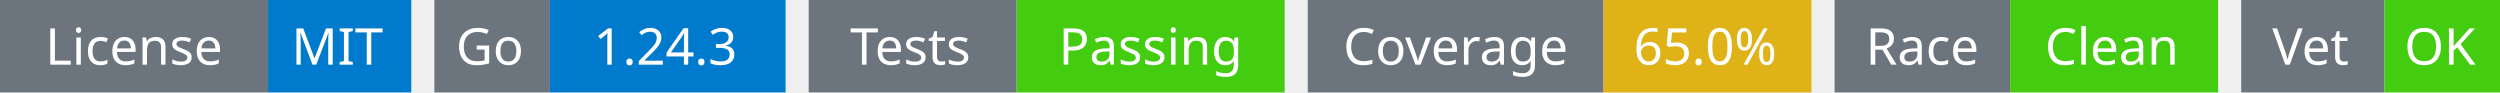
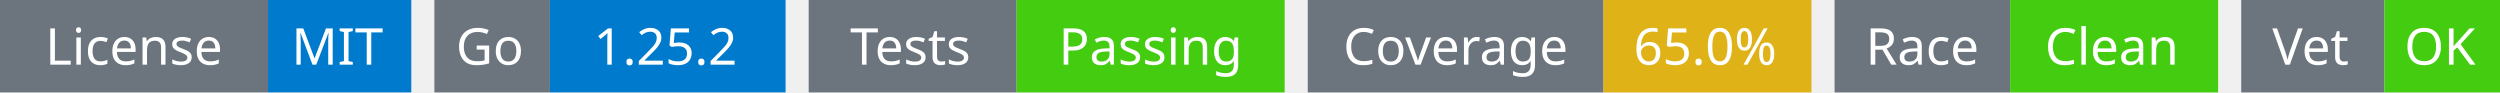
<svg xmlns="http://www.w3.org/2000/svg" width="541" height="20" viewBox="0 0 541 20">
  <g transform="translate(0, 0)">
    <rect x="0" y="0" width="58" height="20" fill="#6c757d" />
    <rect x="58" y="0" width="31" height="20" fill="#007acc" />
    <text x="29" y="14" text-anchor="middle" font-family="sans-serif" font-size="11" fill="white">License</text>
    <text x="73" y="14" text-anchor="middle" font-family="sans-serif" font-size="11" fill="white">MIT</text>
  </g>
  <g transform="translate(94, 0)">
    <rect x="0" y="0" width="25" height="20" fill="#6c757d" />
    <rect x="25" y="0" width="51" height="20" fill="#007acc" />
    <text x="12" y="14" text-anchor="middle" font-family="sans-serif" font-size="11" fill="white">Go</text>
-     <text x="50" y="14" text-anchor="middle" font-family="sans-serif" font-size="11" fill="white">1.24.3</text>
+     <text x="50" y="14" text-anchor="middle" font-family="sans-serif" font-size="11" fill="white">1.25.2</text>
  </g>
  <g transform="translate(175, 0)">
    <rect x="0" y="0" width="45" height="20" fill="#6c757d" />
    <rect x="45" y="0" width="58" height="20" fill="#4c1" />
    <text x="22" y="14" text-anchor="middle" font-family="sans-serif" font-size="11" fill="white">Tests</text>
    <text x="74" y="14" text-anchor="middle" font-family="sans-serif" font-size="11" fill="white">Passing</text>
  </g>
  <g transform="translate(283, 0)">
    <rect x="0" y="0" width="64" height="20" fill="#6c757d" />
    <rect x="64" y="0" width="45" height="20" fill="#dfb317" />
    <text x="32" y="14" text-anchor="middle" font-family="sans-serif" font-size="11" fill="white">Coverage</text>
    <text x="86" y="14" text-anchor="middle" font-family="sans-serif" font-size="11" fill="white">65.0%</text>
  </g>
  <g transform="translate(397, 0)">
    <rect x="0" y="0" width="38" height="20" fill="#6c757d" />
    <rect x="38" y="0" width="45" height="20" fill="#4c1" />
    <text x="19" y="14" text-anchor="middle" font-family="sans-serif" font-size="11" fill="white">Race</text>
    <text x="60" y="14" text-anchor="middle" font-family="sans-serif" font-size="11" fill="white">Clean</text>
  </g>
  <g transform="translate(485, 0)">
    <rect x="0" y="0" width="31" height="20" fill="#6c757d" />
    <rect x="31" y="0" width="25" height="20" fill="#4c1" />
    <text x="15" y="14" text-anchor="middle" font-family="sans-serif" font-size="11" fill="white">Vet</text>
    <text x="43" y="14" text-anchor="middle" font-family="sans-serif" font-size="11" fill="white">OK</text>
  </g>
</svg>
